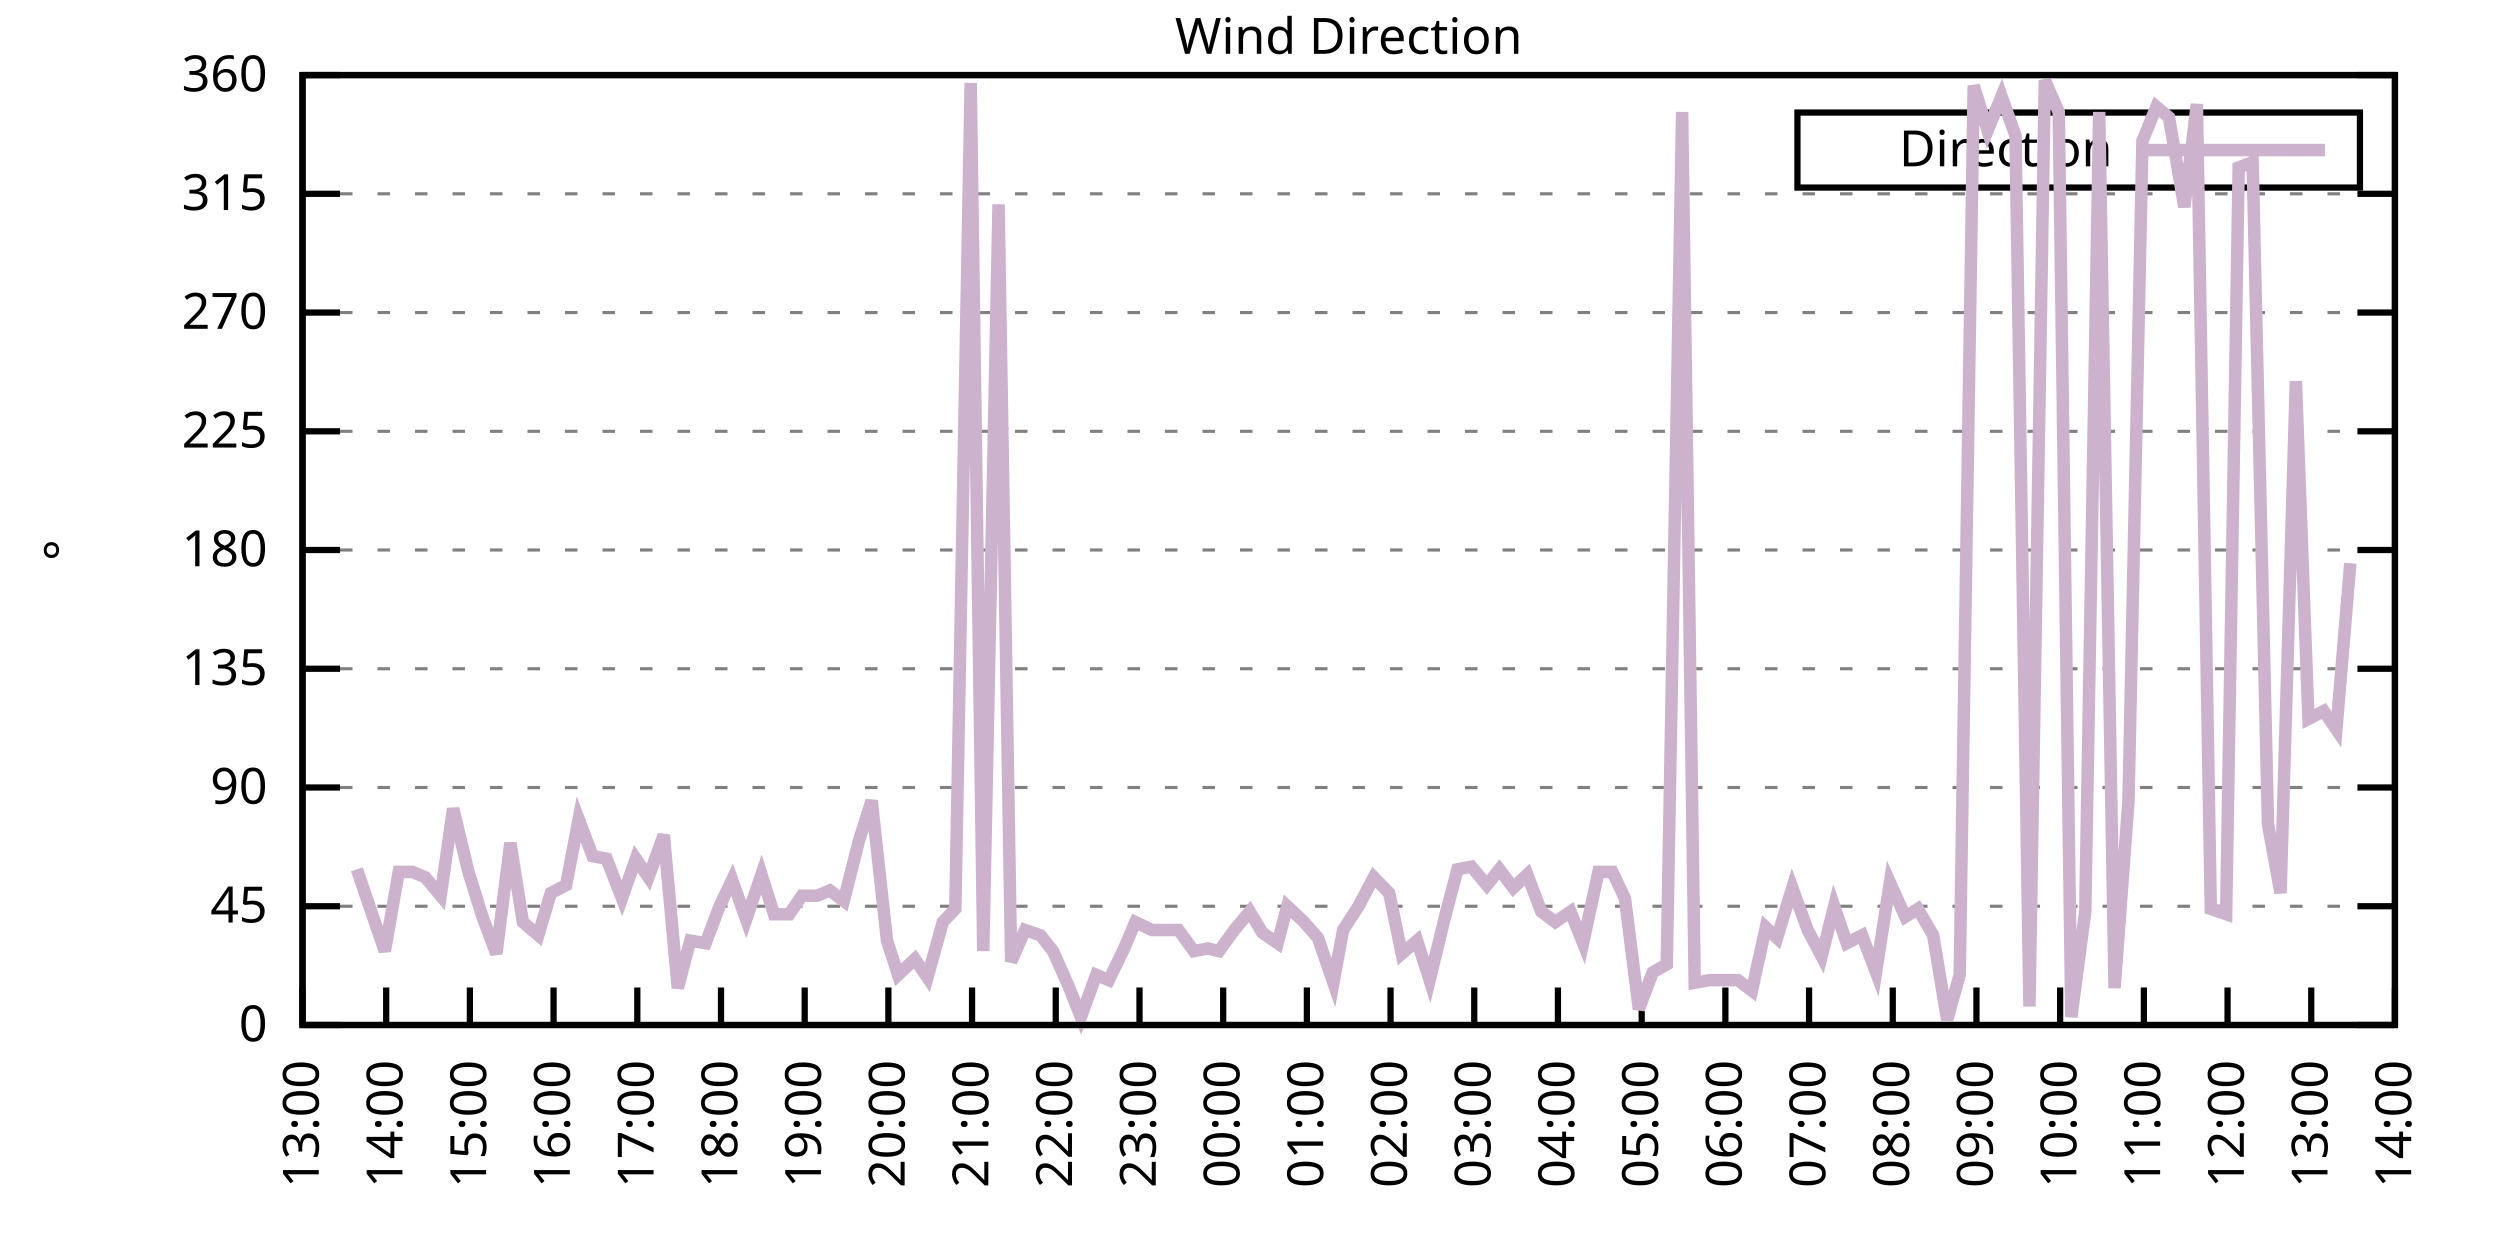
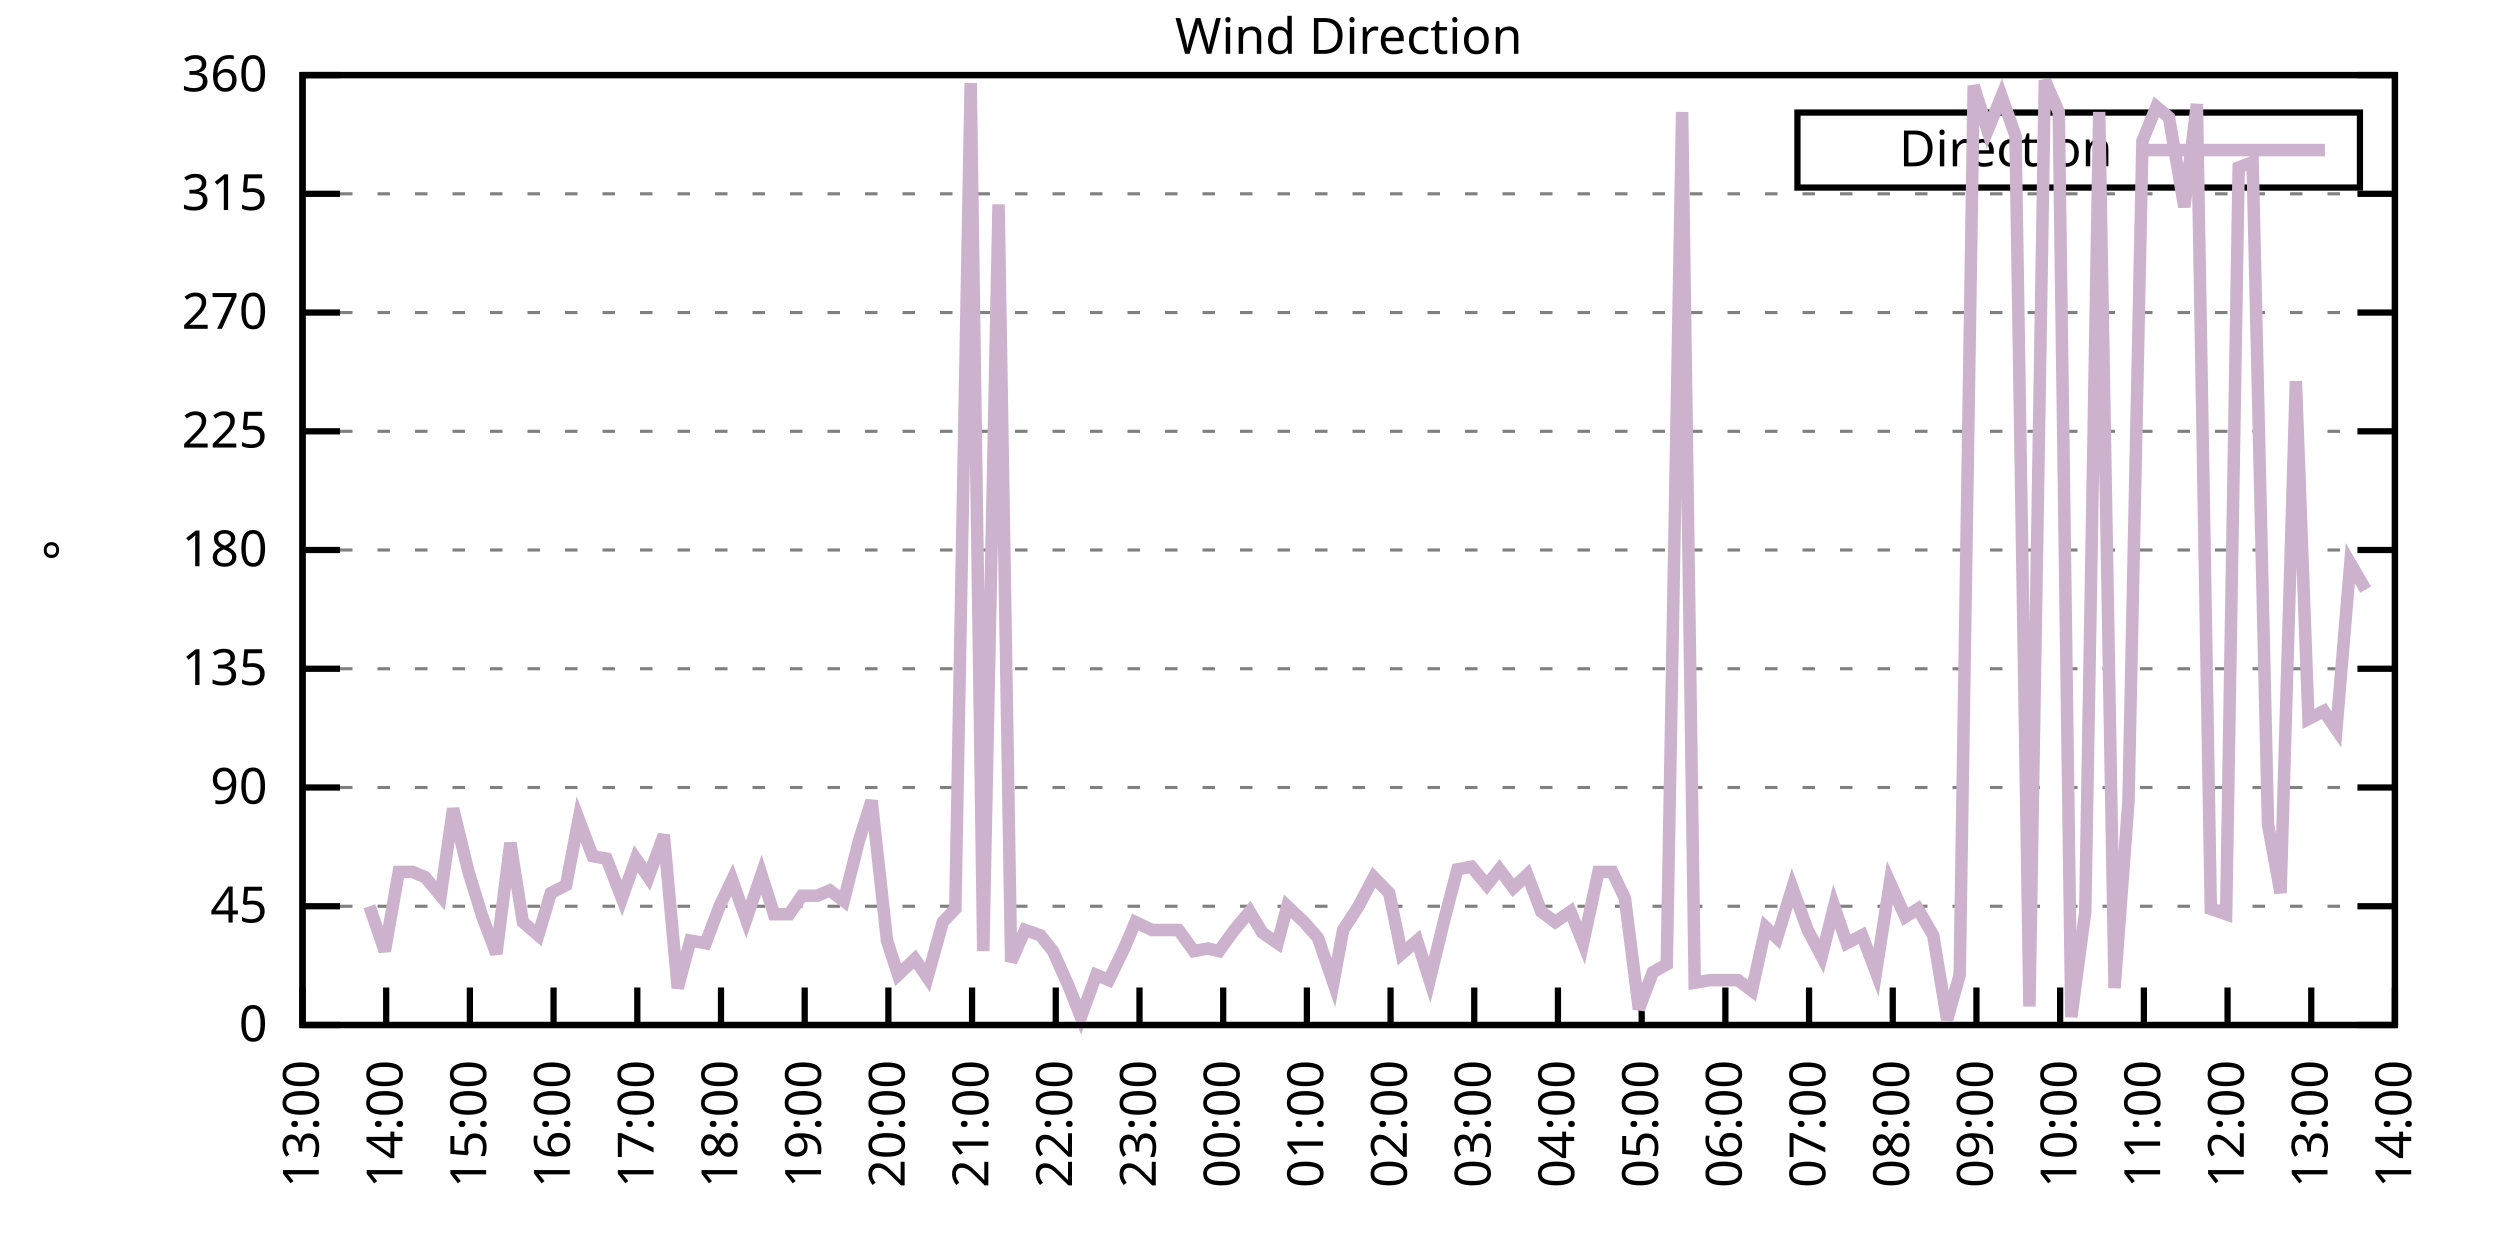
<svg xmlns="http://www.w3.org/2000/svg" xmlns:xlink="http://www.w3.org/1999/xlink" width="400" height="200" viewBox="0 0 400 200">
  <g id="gnuplot_canvas">
    <rect x="0" y="0" width="400" height="200" fill="none" />
    <defs>
      <circle id="gpDot" r="0.5" stroke-width="0.5" stroke="currentColor" />
      <path id="gpPt0" stroke-width="0.333" stroke="currentColor" d="M-1,0 h2 M0,-1 v2" />
      <path id="gpPt1" stroke-width="0.333" stroke="currentColor" d="M-1,-1 L1,1 M1,-1 L-1,1" />
      <path id="gpPt2" stroke-width="0.333" stroke="currentColor" d="M-1,0 L1,0 M0,-1 L0,1 M-1,-1 L1,1 M-1,1 L1,-1" />
      <rect id="gpPt3" stroke-width="0.333" stroke="currentColor" x="-1" y="-1" width="2" height="2" />
      <rect id="gpPt4" stroke-width="0.333" stroke="currentColor" fill="currentColor" x="-1" y="-1" width="2" height="2" />
      <circle id="gpPt5" stroke-width="0.333" stroke="currentColor" cx="0" cy="0" r="1" />
      <use xlink:href="#gpPt5" id="gpPt6" fill="currentColor" stroke="none" />
      <path id="gpPt7" stroke-width="0.333" stroke="currentColor" d="M0,-1.33 L-1.33,0.67 L1.33,0.67 z" />
      <use xlink:href="#gpPt7" id="gpPt8" fill="currentColor" stroke="none" />
      <use xlink:href="#gpPt7" id="gpPt9" stroke="currentColor" transform="rotate(180)" />
      <use xlink:href="#gpPt9" id="gpPt10" fill="currentColor" stroke="none" />
      <use xlink:href="#gpPt3" id="gpPt11" stroke="currentColor" transform="rotate(45)" />
      <use xlink:href="#gpPt11" id="gpPt12" fill="currentColor" stroke="none" />
      <path id="gpPt13" stroke-width="0.333" stroke="currentColor" d="M0,1.330 L1.265,0.411 L0.782,-1.067 L-0.782,-1.076 L-1.265,0.411 z" />
      <use xlink:href="#gpPt13" id="gpPt14" fill="currentColor" stroke="none" />
      <filter id="textbox" filterUnits="objectBoundingBox" x="0" y="0" height="1" width="1">
        <feFlood flood-color="white" flood-opacity="1" result="bgnd" />
        <feComposite in="SourceGraphic" in2="bgnd" operator="atop" />
      </filter>
      <filter id="greybox" filterUnits="objectBoundingBox" x="0" y="0" height="1" width="1">
        <feFlood flood-color="lightgrey" flood-opacity="1" result="grey" />
        <feComposite in="SourceGraphic" in2="grey" operator="atop" />
      </filter>
    </defs>
    <g fill="none" color="white" stroke="currentColor" stroke-width="1.00" stroke-linecap="butt" stroke-linejoin="miter">
</g>
    <g fill="none" color="black" stroke="currentColor" stroke-width="1.00" stroke-linecap="butt" stroke-linejoin="miter">
      <g stroke="none" shape-rendering="crispEdges">
        <polygon fill="rgb(255, 255, 255)" points="48.40,164.00 383.18,164.00 383.18,12.02 48.40,12.02 " />
      </g>
    </g>
    <g fill="none" color="black" stroke="currentColor" stroke-width="1.00" stroke-linecap="butt" stroke-linejoin="miter">
</g>
    <g fill="none" color="black" stroke="black" stroke-width="0.50" stroke-linecap="butt" stroke-linejoin="miter">
</g>
    <g fill="none" color="gray" stroke="currentColor" stroke-width="0.50" stroke-linecap="butt" stroke-linejoin="miter">
      <path stroke="gray" stroke-dasharray="2,4" class="gridline" d="M48.40,164.00 L383.19,164.00  " />
    </g>
    <g fill="none" color="gray" stroke="gray" stroke-width="1.00" stroke-linecap="butt" stroke-linejoin="miter">
</g>
    <g fill="none" color="black" stroke="currentColor" stroke-width="1.00" stroke-linecap="butt" stroke-linejoin="miter">
      <path stroke="black" d="M48.40,164.00 L54.40,164.00 M383.19,164.00 L377.19,164.00  " />
      <g transform="translate(42.80,166.60)" stroke="none" fill="black" font-family="Sans" font-size="8.00" text-anchor="end">
        <text>
          <tspan font-family="Sans"> 0</tspan>
        </text>
      </g>
    </g>
    <g fill="none" color="black" stroke="currentColor" stroke-width="1.00" stroke-linecap="butt" stroke-linejoin="miter">
</g>
    <g fill="none" color="black" stroke="black" stroke-width="0.50" stroke-linecap="butt" stroke-linejoin="miter">
</g>
    <g fill="none" color="gray" stroke="currentColor" stroke-width="0.50" stroke-linecap="butt" stroke-linejoin="miter">
      <path stroke="gray" stroke-dasharray="2,4" class="gridline" d="M48.40,145.00 L383.19,145.00  " />
    </g>
    <g fill="none" color="gray" stroke="gray" stroke-width="1.00" stroke-linecap="butt" stroke-linejoin="miter">
</g>
    <g fill="none" color="black" stroke="currentColor" stroke-width="1.00" stroke-linecap="butt" stroke-linejoin="miter">
      <path stroke="black" d="M48.40,145.00 L54.40,145.00 M383.19,145.00 L377.19,145.00  " />
      <g transform="translate(42.80,147.60)" stroke="none" fill="black" font-family="Sans" font-size="8.00" text-anchor="end">
        <text>
          <tspan font-family="Sans"> 45</tspan>
        </text>
      </g>
    </g>
    <g fill="none" color="black" stroke="currentColor" stroke-width="1.00" stroke-linecap="butt" stroke-linejoin="miter">
</g>
    <g fill="none" color="black" stroke="black" stroke-width="0.50" stroke-linecap="butt" stroke-linejoin="miter">
</g>
    <g fill="none" color="gray" stroke="currentColor" stroke-width="0.50" stroke-linecap="butt" stroke-linejoin="miter">
      <path stroke="gray" stroke-dasharray="2,4" class="gridline" d="M48.40,126.00 L383.19,126.00  " />
    </g>
    <g fill="none" color="gray" stroke="gray" stroke-width="1.00" stroke-linecap="butt" stroke-linejoin="miter">
</g>
    <g fill="none" color="black" stroke="currentColor" stroke-width="1.00" stroke-linecap="butt" stroke-linejoin="miter">
      <path stroke="black" d="M48.40,126.00 L54.40,126.00 M383.19,126.00 L377.19,126.00  " />
      <g transform="translate(42.80,128.60)" stroke="none" fill="black" font-family="Sans" font-size="8.00" text-anchor="end">
        <text>
          <tspan font-family="Sans"> 90</tspan>
        </text>
      </g>
    </g>
    <g fill="none" color="black" stroke="currentColor" stroke-width="1.00" stroke-linecap="butt" stroke-linejoin="miter">
</g>
    <g fill="none" color="black" stroke="black" stroke-width="0.50" stroke-linecap="butt" stroke-linejoin="miter">
</g>
    <g fill="none" color="gray" stroke="currentColor" stroke-width="0.50" stroke-linecap="butt" stroke-linejoin="miter">
      <path stroke="gray" stroke-dasharray="2,4" class="gridline" d="M48.40,107.00 L383.19,107.00  " />
    </g>
    <g fill="none" color="gray" stroke="gray" stroke-width="1.00" stroke-linecap="butt" stroke-linejoin="miter">
</g>
    <g fill="none" color="black" stroke="currentColor" stroke-width="1.00" stroke-linecap="butt" stroke-linejoin="miter">
      <path stroke="black" d="M48.40,107.00 L54.40,107.00 M383.19,107.00 L377.19,107.00  " />
      <g transform="translate(42.80,109.60)" stroke="none" fill="black" font-family="Sans" font-size="8.00" text-anchor="end">
        <text>
          <tspan font-family="Sans"> 135</tspan>
        </text>
      </g>
    </g>
    <g fill="none" color="black" stroke="currentColor" stroke-width="1.00" stroke-linecap="butt" stroke-linejoin="miter">
</g>
    <g fill="none" color="black" stroke="black" stroke-width="0.50" stroke-linecap="butt" stroke-linejoin="miter">
</g>
    <g fill="none" color="gray" stroke="currentColor" stroke-width="0.50" stroke-linecap="butt" stroke-linejoin="miter">
      <path stroke="gray" stroke-dasharray="2,4" class="gridline" d="M48.40,88.00 L383.19,88.00  " />
    </g>
    <g fill="none" color="gray" stroke="gray" stroke-width="1.00" stroke-linecap="butt" stroke-linejoin="miter">
</g>
    <g fill="none" color="black" stroke="currentColor" stroke-width="1.00" stroke-linecap="butt" stroke-linejoin="miter">
      <path stroke="black" d="M48.40,88.00 L54.40,88.00 M383.19,88.00 L377.19,88.00  " />
      <g transform="translate(42.80,90.60)" stroke="none" fill="black" font-family="Sans" font-size="8.00" text-anchor="end">
        <text>
          <tspan font-family="Sans"> 180</tspan>
        </text>
      </g>
    </g>
    <g fill="none" color="black" stroke="currentColor" stroke-width="1.00" stroke-linecap="butt" stroke-linejoin="miter">
</g>
    <g fill="none" color="black" stroke="black" stroke-width="0.50" stroke-linecap="butt" stroke-linejoin="miter">
</g>
    <g fill="none" color="gray" stroke="currentColor" stroke-width="0.50" stroke-linecap="butt" stroke-linejoin="miter">
      <path stroke="gray" stroke-dasharray="2,4" class="gridline" d="M48.40,69.01 L383.19,69.01  " />
    </g>
    <g fill="none" color="gray" stroke="gray" stroke-width="1.00" stroke-linecap="butt" stroke-linejoin="miter">
</g>
    <g fill="none" color="black" stroke="currentColor" stroke-width="1.00" stroke-linecap="butt" stroke-linejoin="miter">
      <path stroke="black" d="M48.40,69.01 L54.40,69.01 M383.19,69.01 L377.19,69.01  " />
      <g transform="translate(42.80,71.61)" stroke="none" fill="black" font-family="Sans" font-size="8.00" text-anchor="end">
        <text>
          <tspan font-family="Sans"> 225</tspan>
        </text>
      </g>
    </g>
    <g fill="none" color="black" stroke="currentColor" stroke-width="1.00" stroke-linecap="butt" stroke-linejoin="miter">
</g>
    <g fill="none" color="black" stroke="black" stroke-width="0.50" stroke-linecap="butt" stroke-linejoin="miter">
</g>
    <g fill="none" color="gray" stroke="currentColor" stroke-width="0.50" stroke-linecap="butt" stroke-linejoin="miter">
      <path stroke="gray" stroke-dasharray="2,4" class="gridline" d="M48.40,50.01 L383.19,50.01  " />
    </g>
    <g fill="none" color="gray" stroke="gray" stroke-width="1.00" stroke-linecap="butt" stroke-linejoin="miter">
</g>
    <g fill="none" color="black" stroke="currentColor" stroke-width="1.00" stroke-linecap="butt" stroke-linejoin="miter">
      <path stroke="black" d="M48.40,50.01 L54.40,50.01 M383.19,50.01 L377.19,50.01  " />
      <g transform="translate(42.80,52.61)" stroke="none" fill="black" font-family="Sans" font-size="8.00" text-anchor="end">
        <text>
          <tspan font-family="Sans"> 270</tspan>
        </text>
      </g>
    </g>
    <g fill="none" color="black" stroke="currentColor" stroke-width="1.00" stroke-linecap="butt" stroke-linejoin="miter">
</g>
    <g fill="none" color="black" stroke="black" stroke-width="0.50" stroke-linecap="butt" stroke-linejoin="miter">
</g>
    <g fill="none" color="gray" stroke="currentColor" stroke-width="0.50" stroke-linecap="butt" stroke-linejoin="miter">
      <path stroke="gray" stroke-dasharray="2,4" class="gridline" d="M48.40,31.01 L383.19,31.01  " />
    </g>
    <g fill="none" color="gray" stroke="gray" stroke-width="1.00" stroke-linecap="butt" stroke-linejoin="miter">
</g>
    <g fill="none" color="black" stroke="currentColor" stroke-width="1.00" stroke-linecap="butt" stroke-linejoin="miter">
      <path stroke="black" d="M48.40,31.01 L54.40,31.01 M383.19,31.01 L377.19,31.01  " />
      <g transform="translate(42.80,33.61)" stroke="none" fill="black" font-family="Sans" font-size="8.00" text-anchor="end">
        <text>
          <tspan font-family="Sans"> 315</tspan>
        </text>
      </g>
    </g>
    <g fill="none" color="black" stroke="currentColor" stroke-width="1.00" stroke-linecap="butt" stroke-linejoin="miter">
</g>
    <g fill="none" color="black" stroke="black" stroke-width="0.50" stroke-linecap="butt" stroke-linejoin="miter">
</g>
    <g fill="none" color="gray" stroke="currentColor" stroke-width="0.50" stroke-linecap="butt" stroke-linejoin="miter">
      <path stroke="gray" stroke-dasharray="2,4" class="gridline" d="M48.40,12.01 L383.19,12.01  " />
    </g>
    <g fill="none" color="gray" stroke="gray" stroke-width="1.00" stroke-linecap="butt" stroke-linejoin="miter">
</g>
    <g fill="none" color="black" stroke="currentColor" stroke-width="1.00" stroke-linecap="butt" stroke-linejoin="miter">
      <path stroke="black" d="M48.40,12.01 L54.40,12.01 M383.19,12.01 L377.19,12.01  " />
      <g transform="translate(42.80,14.61)" stroke="none" fill="black" font-family="Sans" font-size="8.00" text-anchor="end">
        <text>
          <tspan font-family="Sans"> 360</tspan>
        </text>
      </g>
    </g>
    <g fill="none" color="black" stroke="currentColor" stroke-width="1.00" stroke-linecap="butt" stroke-linejoin="miter">
      <path stroke="black" d="M48.40,164.00 L48.40,158.00  " />
      <g transform="translate(51.00,169.60) rotate(270.00)" stroke="none" fill="black" font-family="Sans" font-size="8.00" text-anchor="end">
        <text>
          <tspan font-family="Sans">13:00</tspan>
        </text>
      </g>
    </g>
    <g fill="none" color="black" stroke="currentColor" stroke-width="1.00" stroke-linecap="butt" stroke-linejoin="miter">
      <path stroke="black" d="M61.79,164.00 L61.79,158.00  " />
      <g transform="translate(64.39,169.60) rotate(270.00)" stroke="none" fill="black" font-family="Sans" font-size="8.00" text-anchor="end">
        <text>
          <tspan font-family="Sans">14:00</tspan>
        </text>
      </g>
    </g>
    <g fill="none" color="black" stroke="currentColor" stroke-width="1.00" stroke-linecap="butt" stroke-linejoin="miter">
      <path stroke="black" d="M75.18,164.00 L75.18,158.00  " />
      <g transform="translate(77.78,169.60) rotate(270.00)" stroke="none" fill="black" font-family="Sans" font-size="8.00" text-anchor="end">
        <text>
          <tspan font-family="Sans">15:00</tspan>
        </text>
      </g>
    </g>
    <g fill="none" color="black" stroke="currentColor" stroke-width="1.00" stroke-linecap="butt" stroke-linejoin="miter">
      <path stroke="black" d="M88.57,164.00 L88.57,158.00  " />
      <g transform="translate(91.17,169.60) rotate(270.00)" stroke="none" fill="black" font-family="Sans" font-size="8.00" text-anchor="end">
        <text>
          <tspan font-family="Sans">16:00</tspan>
        </text>
      </g>
    </g>
    <g fill="none" color="black" stroke="currentColor" stroke-width="1.00" stroke-linecap="butt" stroke-linejoin="miter">
      <path stroke="black" d="M101.97,164.00 L101.97,158.00  " />
      <g transform="translate(104.57,169.60) rotate(270.00)" stroke="none" fill="black" font-family="Sans" font-size="8.00" text-anchor="end">
        <text>
          <tspan font-family="Sans">17:00</tspan>
        </text>
      </g>
    </g>
    <g fill="none" color="black" stroke="currentColor" stroke-width="1.00" stroke-linecap="butt" stroke-linejoin="miter">
      <path stroke="black" d="M115.36,164.00 L115.36,158.00  " />
      <g transform="translate(117.96,169.60) rotate(270.00)" stroke="none" fill="black" font-family="Sans" font-size="8.00" text-anchor="end">
        <text>
          <tspan font-family="Sans">18:00</tspan>
        </text>
      </g>
    </g>
    <g fill="none" color="black" stroke="currentColor" stroke-width="1.00" stroke-linecap="butt" stroke-linejoin="miter">
      <path stroke="black" d="M128.75,164.00 L128.75,158.00  " />
      <g transform="translate(131.35,169.60) rotate(270.00)" stroke="none" fill="black" font-family="Sans" font-size="8.00" text-anchor="end">
        <text>
          <tspan font-family="Sans">19:00</tspan>
        </text>
      </g>
    </g>
    <g fill="none" color="black" stroke="currentColor" stroke-width="1.00" stroke-linecap="butt" stroke-linejoin="miter">
      <path stroke="black" d="M142.14,164.00 L142.14,158.00  " />
      <g transform="translate(144.74,169.60) rotate(270.00)" stroke="none" fill="black" font-family="Sans" font-size="8.00" text-anchor="end">
        <text>
          <tspan font-family="Sans">20:00</tspan>
        </text>
      </g>
    </g>
    <g fill="none" color="black" stroke="currentColor" stroke-width="1.00" stroke-linecap="butt" stroke-linejoin="miter">
      <path stroke="black" d="M155.53,164.00 L155.53,158.00  " />
      <g transform="translate(158.13,169.60) rotate(270.00)" stroke="none" fill="black" font-family="Sans" font-size="8.00" text-anchor="end">
        <text>
          <tspan font-family="Sans">21:00</tspan>
        </text>
      </g>
    </g>
    <g fill="none" color="black" stroke="currentColor" stroke-width="1.00" stroke-linecap="butt" stroke-linejoin="miter">
      <path stroke="black" d="M168.92,164.00 L168.92,158.00  " />
      <g transform="translate(171.52,169.60) rotate(270.00)" stroke="none" fill="black" font-family="Sans" font-size="8.00" text-anchor="end">
        <text>
          <tspan font-family="Sans">22:00</tspan>
        </text>
      </g>
    </g>
    <g fill="none" color="black" stroke="currentColor" stroke-width="1.00" stroke-linecap="butt" stroke-linejoin="miter">
      <path stroke="black" d="M182.32,164.00 L182.32,158.00  " />
      <g transform="translate(184.92,169.60) rotate(270.00)" stroke="none" fill="black" font-family="Sans" font-size="8.00" text-anchor="end">
        <text>
          <tspan font-family="Sans">23:00</tspan>
        </text>
      </g>
    </g>
    <g fill="none" color="black" stroke="currentColor" stroke-width="1.00" stroke-linecap="butt" stroke-linejoin="miter">
      <path stroke="black" d="M195.71,164.00 L195.71,158.00  " />
      <g transform="translate(198.31,169.60) rotate(270.00)" stroke="none" fill="black" font-family="Sans" font-size="8.00" text-anchor="end">
        <text>
          <tspan font-family="Sans">00:00</tspan>
        </text>
      </g>
    </g>
    <g fill="none" color="black" stroke="currentColor" stroke-width="1.00" stroke-linecap="butt" stroke-linejoin="miter">
      <path stroke="black" d="M209.10,164.00 L209.10,158.00  " />
      <g transform="translate(211.70,169.60) rotate(270.00)" stroke="none" fill="black" font-family="Sans" font-size="8.00" text-anchor="end">
        <text>
          <tspan font-family="Sans">01:00</tspan>
        </text>
      </g>
    </g>
    <g fill="none" color="black" stroke="currentColor" stroke-width="1.00" stroke-linecap="butt" stroke-linejoin="miter">
      <path stroke="black" d="M222.49,164.00 L222.49,158.00  " />
      <g transform="translate(225.09,169.60) rotate(270.00)" stroke="none" fill="black" font-family="Sans" font-size="8.00" text-anchor="end">
        <text>
          <tspan font-family="Sans">02:00</tspan>
        </text>
      </g>
    </g>
    <g fill="none" color="black" stroke="currentColor" stroke-width="1.00" stroke-linecap="butt" stroke-linejoin="miter">
      <path stroke="black" d="M235.88,164.00 L235.88,158.00  " />
      <g transform="translate(238.48,169.60) rotate(270.00)" stroke="none" fill="black" font-family="Sans" font-size="8.00" text-anchor="end">
        <text>
          <tspan font-family="Sans">03:00</tspan>
        </text>
      </g>
    </g>
    <g fill="none" color="black" stroke="currentColor" stroke-width="1.00" stroke-linecap="butt" stroke-linejoin="miter">
      <path stroke="black" d="M249.27,164.00 L249.27,158.00  " />
      <g transform="translate(251.87,169.60) rotate(270.00)" stroke="none" fill="black" font-family="Sans" font-size="8.00" text-anchor="end">
        <text>
          <tspan font-family="Sans">04:00</tspan>
        </text>
      </g>
    </g>
    <g fill="none" color="black" stroke="currentColor" stroke-width="1.00" stroke-linecap="butt" stroke-linejoin="miter">
      <path stroke="black" d="M262.67,164.00 L262.67,158.00  " />
      <g transform="translate(265.27,169.60) rotate(270.00)" stroke="none" fill="black" font-family="Sans" font-size="8.00" text-anchor="end">
        <text>
          <tspan font-family="Sans">05:00</tspan>
        </text>
      </g>
    </g>
    <g fill="none" color="black" stroke="currentColor" stroke-width="1.00" stroke-linecap="butt" stroke-linejoin="miter">
      <path stroke="black" d="M276.06,164.00 L276.06,158.00  " />
      <g transform="translate(278.66,169.60) rotate(270.00)" stroke="none" fill="black" font-family="Sans" font-size="8.00" text-anchor="end">
        <text>
          <tspan font-family="Sans">06:00</tspan>
        </text>
      </g>
    </g>
    <g fill="none" color="black" stroke="currentColor" stroke-width="1.00" stroke-linecap="butt" stroke-linejoin="miter">
      <path stroke="black" d="M289.45,164.00 L289.45,158.00  " />
      <g transform="translate(292.05,169.60) rotate(270.00)" stroke="none" fill="black" font-family="Sans" font-size="8.00" text-anchor="end">
        <text>
          <tspan font-family="Sans">07:00</tspan>
        </text>
      </g>
    </g>
    <g fill="none" color="black" stroke="currentColor" stroke-width="1.00" stroke-linecap="butt" stroke-linejoin="miter">
      <path stroke="black" d="M302.84,164.00 L302.84,158.00  " />
      <g transform="translate(305.44,169.60) rotate(270.00)" stroke="none" fill="black" font-family="Sans" font-size="8.00" text-anchor="end">
        <text>
          <tspan font-family="Sans">08:00</tspan>
        </text>
      </g>
    </g>
    <g fill="none" color="black" stroke="currentColor" stroke-width="1.00" stroke-linecap="butt" stroke-linejoin="miter">
      <path stroke="black" d="M316.23,164.00 L316.23,158.00  " />
      <g transform="translate(318.83,169.60) rotate(270.00)" stroke="none" fill="black" font-family="Sans" font-size="8.00" text-anchor="end">
        <text>
          <tspan font-family="Sans">09:00</tspan>
        </text>
      </g>
    </g>
    <g fill="none" color="black" stroke="currentColor" stroke-width="1.00" stroke-linecap="butt" stroke-linejoin="miter">
      <path stroke="black" d="M329.62,164.00 L329.62,158.00  " />
      <g transform="translate(332.22,169.60) rotate(270.00)" stroke="none" fill="black" font-family="Sans" font-size="8.00" text-anchor="end">
        <text>
          <tspan font-family="Sans">10:00</tspan>
        </text>
      </g>
    </g>
    <g fill="none" color="black" stroke="currentColor" stroke-width="1.00" stroke-linecap="butt" stroke-linejoin="miter">
      <path stroke="black" d="M343.02,164.00 L343.02,158.00  " />
      <g transform="translate(345.62,169.60) rotate(270.00)" stroke="none" fill="black" font-family="Sans" font-size="8.00" text-anchor="end">
        <text>
          <tspan font-family="Sans">11:00</tspan>
        </text>
      </g>
    </g>
    <g fill="none" color="black" stroke="currentColor" stroke-width="1.00" stroke-linecap="butt" stroke-linejoin="miter">
      <path stroke="black" d="M356.41,164.00 L356.41,158.00  " />
      <g transform="translate(359.01,169.60) rotate(270.00)" stroke="none" fill="black" font-family="Sans" font-size="8.00" text-anchor="end">
        <text>
          <tspan font-family="Sans">12:00</tspan>
        </text>
      </g>
    </g>
    <g fill="none" color="black" stroke="currentColor" stroke-width="1.00" stroke-linecap="butt" stroke-linejoin="miter">
      <path stroke="black" d="M369.80,164.00 L369.80,158.00  " />
      <g transform="translate(372.40,169.60) rotate(270.00)" stroke="none" fill="black" font-family="Sans" font-size="8.00" text-anchor="end">
        <text>
          <tspan font-family="Sans">13:00</tspan>
        </text>
      </g>
    </g>
    <g fill="none" color="black" stroke="currentColor" stroke-width="1.00" stroke-linecap="butt" stroke-linejoin="miter">
      <path stroke="black" d="M383.19,164.00 L383.19,158.00  " />
      <g transform="translate(385.79,169.60) rotate(270.00)" stroke="none" fill="black" font-family="Sans" font-size="8.00" text-anchor="end">
        <text>
          <tspan font-family="Sans">14:00</tspan>
        </text>
      </g>
    </g>
    <g fill="none" color="black" stroke="currentColor" stroke-width="1.00" stroke-linecap="butt" stroke-linejoin="miter">
</g>
    <g fill="none" color="black" stroke="currentColor" stroke-width="1.00" stroke-linecap="butt" stroke-linejoin="miter">
      <path stroke="black" d="M48.40,12.01 L48.40,164.00 L383.19,164.00 L383.19,12.01 L48.40,12.01 Z  " />
    </g>
    <g fill="none" color="black" stroke="currentColor" stroke-width="1.00" stroke-linecap="butt" stroke-linejoin="miter">
</g>
    <g fill="none" color="black" stroke="currentColor" stroke-width="1.00" stroke-linecap="butt" stroke-linejoin="miter">
      <path stroke="black" d="M287.59,30.01 L287.59,18.01 L377.59,18.01 L377.59,30.01 L287.59,30.01 Z  " />
    </g>
    <g id="Wind_direction_plot_1">
      <g fill="none" color="white" stroke="black" stroke-width="2.00" stroke-linecap="butt" stroke-linejoin="miter">
</g>
      <g fill="none" color="black" stroke="currentColor" stroke-width="2.00" stroke-linecap="butt" stroke-linejoin="miter">
        <g transform="translate(337.99,26.61)" stroke="none" fill="black" font-family="Sans" font-size="8.00" text-anchor="end">
          <text>
            <tspan font-family="Sans">Direction</tspan>
          </text>
        </g>
      </g>
      <g fill="none" color="black" stroke="currentColor" stroke-width="2.00" stroke-linecap="butt" stroke-linejoin="miter">
-         <path stroke="rgb(204, 178, 204)" d="M343.59,24.01 L371.99,24.01 M57.10,139.09 L59.11,145.00 L61.57,152.18 L63.80,139.51 L66.03,139.51 L68.04,140.36   L70.50,143.31 L72.50,129.38 L74.96,139.51 L77.19,146.69 L79.42,152.60 L81.66,134.87 L83.66,147.53 L86.12,149.65   L88.13,142.89 L90.58,141.62 L92.59,131.07 L94.82,136.98 L97.06,137.40 L99.51,143.73 L101.74,137.40 L103.75,140.36   L106.21,133.60 L108.44,158.09 L110.45,150.49 L112.90,150.91 L115.13,145.00 L117.14,140.78 L119.38,147.11 L121.83,139.93   L123.84,146.27 L126.29,146.27 L128.30,143.31 L130.76,143.31 L132.77,142.47 L135.00,144.16 L137.45,134.45 L139.46,128.11   L141.92,150.49 L143.70,155.98 L146.38,153.45 L148.39,156.40 L150.85,147.53 L152.85,145.42 L155.31,13.28 L157.32,152.18   L159.77,32.70 L161.78,153.87 L164.01,148.80 L166.47,149.65 L168.48,152.18 L170.93,157.67 L172.94,162.73 L175.40,155.98   L177.41,156.82 L179.86,151.76 L181.65,147.53 L184.32,148.80 L186.33,148.80 L188.57,148.80 L191.02,152.18 L193.25,151.76   L195.04,152.18 L197.49,148.80 L199.95,145.85 L201.96,149.22 L204.41,150.91 L205.97,145.00 L208.65,147.53 L210.88,150.07   L213.34,157.24 L214.90,148.80 L217.36,145.00 L219.81,140.36 L222.27,142.89 L224.28,152.60 L226.73,150.49 L228.74,156.82   L231.20,146.69 L233.20,139.09 L235.44,138.67 L237.89,141.62 L239.90,139.09 L242.13,142.05 L244.36,139.93 L246.60,145.85   L248.83,147.53 L251.28,145.85 L253.29,150.91 L255.75,139.51 L257.98,139.51 L259.99,143.73 L262.22,161.47 L264.45,155.56   L266.68,154.29 L269.14,17.92 L271.15,157.24 L273.60,156.82 L275.61,156.82 L278.07,156.82 L280.30,158.51 L282.53,148.38   L284.32,150.07 L286.77,142.05 L289.23,148.80 L291.46,153.02 L293.47,145.00 L295.48,150.91 L297.93,149.65 L300.16,155.56   L302.39,141.20 L304.85,146.69 L306.86,145.42 L309.31,149.65 L311.54,163.16 L313.55,155.98 L315.79,13.70 L318.02,20.88   L320.25,15.39 L322.48,21.72 L324.71,161.04 L327.17,12.85 L329.40,17.92 L331.41,162.73 L333.64,145.85 L335.87,17.92   L338.33,158.09 L340.56,128.11 L342.79,22.56 L345.02,17.08 L347.03,18.77 L349.49,33.12 L351.50,16.65 L353.73,145.42   L356.18,146.27 L358.19,26.79 L360.42,25.94 L362.88,131.91 L364.89,142.89 L367.34,60.98 L369.35,115.03 L371.81,113.76   L373.82,116.71 L376.05,90.12  " />
+         <path stroke="rgb(204, 178, 204)" d="M343.59,24.01 L371.99,24.01 M59.11,145.00 L61.57,152.18 L63.80,139.51 L66.03,139.51 L68.04,140.36 L70.50,143.31   L72.50,129.38 L74.96,139.51 L77.19,146.69 L79.42,152.60 L81.66,134.87 L83.66,147.53 L86.12,149.65 L88.13,142.89   L90.58,141.62 L92.59,131.07 L94.82,136.98 L97.06,137.40 L99.51,143.73 L101.74,137.40 L103.75,140.36 L106.21,133.60   L108.44,158.09 L110.45,150.49 L112.90,150.91 L115.13,145.00 L117.14,140.78 L119.38,147.11 L121.83,139.93 L123.84,146.27   L126.29,146.27 L128.30,143.31 L130.76,143.31 L132.77,142.47 L135.00,144.16 L137.45,134.45 L139.46,128.11 L141.92,150.49   L143.70,155.98 L146.38,153.45 L148.39,156.40 L150.85,147.53 L152.85,145.42 L155.31,13.28 L157.32,152.18 L159.77,32.70   L161.78,153.87 L164.01,148.80 L166.47,149.65 L168.48,152.18 L170.93,157.67 L172.94,162.73 L175.40,155.98 L177.41,156.82   L179.86,151.76 L181.65,147.53 L184.32,148.80 L186.33,148.80 L188.57,148.80 L191.02,152.18 L193.25,151.76 L195.04,152.18   L197.49,148.80 L199.95,145.85 L201.96,149.22 L204.41,150.91 L205.97,145.00 L208.65,147.53 L210.88,150.07 L213.34,157.24   L214.90,148.80 L217.36,145.00 L219.81,140.36 L222.27,142.89 L224.28,152.60 L226.73,150.49 L228.74,156.82 L231.20,146.69   L233.20,139.09 L235.44,138.67 L237.89,141.62 L239.90,139.09 L242.13,142.05 L244.36,139.93 L246.60,145.85 L248.83,147.53   L251.28,145.85 L253.29,150.91 L255.75,139.51 L257.98,139.51 L259.99,143.73 L262.22,161.47 L264.45,155.56 L266.68,154.29   L269.14,17.92 L271.15,157.24 L273.60,156.82 L275.61,156.82 L278.07,156.82 L280.30,158.51 L282.53,148.38 L284.32,150.07   L286.77,142.05 L289.23,148.80 L291.46,153.02 L293.47,145.00 L295.48,150.91 L297.93,149.65 L300.16,155.56 L302.39,141.20   L304.85,146.69 L306.86,145.42 L309.31,149.65 L311.54,163.16 L313.55,155.98 L315.79,13.70 L318.02,20.88 L320.25,15.39   L322.48,21.72 L324.71,161.04 L327.17,12.85 L329.40,17.92 L331.41,162.73 L333.64,145.85 L335.87,17.92 L338.33,158.09   L340.56,128.11 L342.79,22.56 L345.02,17.08 L347.03,18.77 L349.49,33.12 L351.50,16.65 L353.73,145.42 L356.18,146.27   L358.19,26.79 L360.42,25.94 L362.88,131.91 L364.89,142.89 L367.34,60.98 L369.35,115.03 L371.81,113.76 L373.82,116.71   L376.05,90.12 L378.50,94.34  " />
      </g>
    </g>
    <g fill="none" color="black" stroke="currentColor" stroke-width="2.00" stroke-linecap="butt" stroke-linejoin="miter">
</g>
    <g fill="none" color="black" stroke="black" stroke-width="1.00" stroke-linecap="butt" stroke-linejoin="miter">
</g>
    <g fill="none" color="black" stroke="currentColor" stroke-width="1.00" stroke-linecap="butt" stroke-linejoin="miter">
      <path stroke="black" d="M48.40,12.01 L48.40,164.00 L383.19,164.00 L383.19,12.01 L48.40,12.01 Z  " />
      <g transform="translate(12.80,88.01) rotate(270.00)" stroke="none" fill="black" font-family="Sans" font-size="8.00" text-anchor="middle">
        <text>
          <tspan font-family="Sans">°</tspan>
        </text>
      </g>
    </g>
    <g fill="none" color="black" stroke="currentColor" stroke-width="1.00" stroke-linecap="butt" stroke-linejoin="miter">
</g>
    <g fill="none" color="black" stroke="currentColor" stroke-width="1.00" stroke-linecap="butt" stroke-linejoin="miter">
      <g transform="translate(215.79,8.61)" stroke="none" fill="black" font-family="Sans" font-size="8.00" text-anchor="middle">
        <text>
          <tspan font-family="Sans">Wind Direction</tspan>
        </text>
      </g>
    </g>
    <g fill="none" color="black" stroke="currentColor" stroke-width="1.00" stroke-linecap="butt" stroke-linejoin="miter">
</g>
  </g>
</svg>
